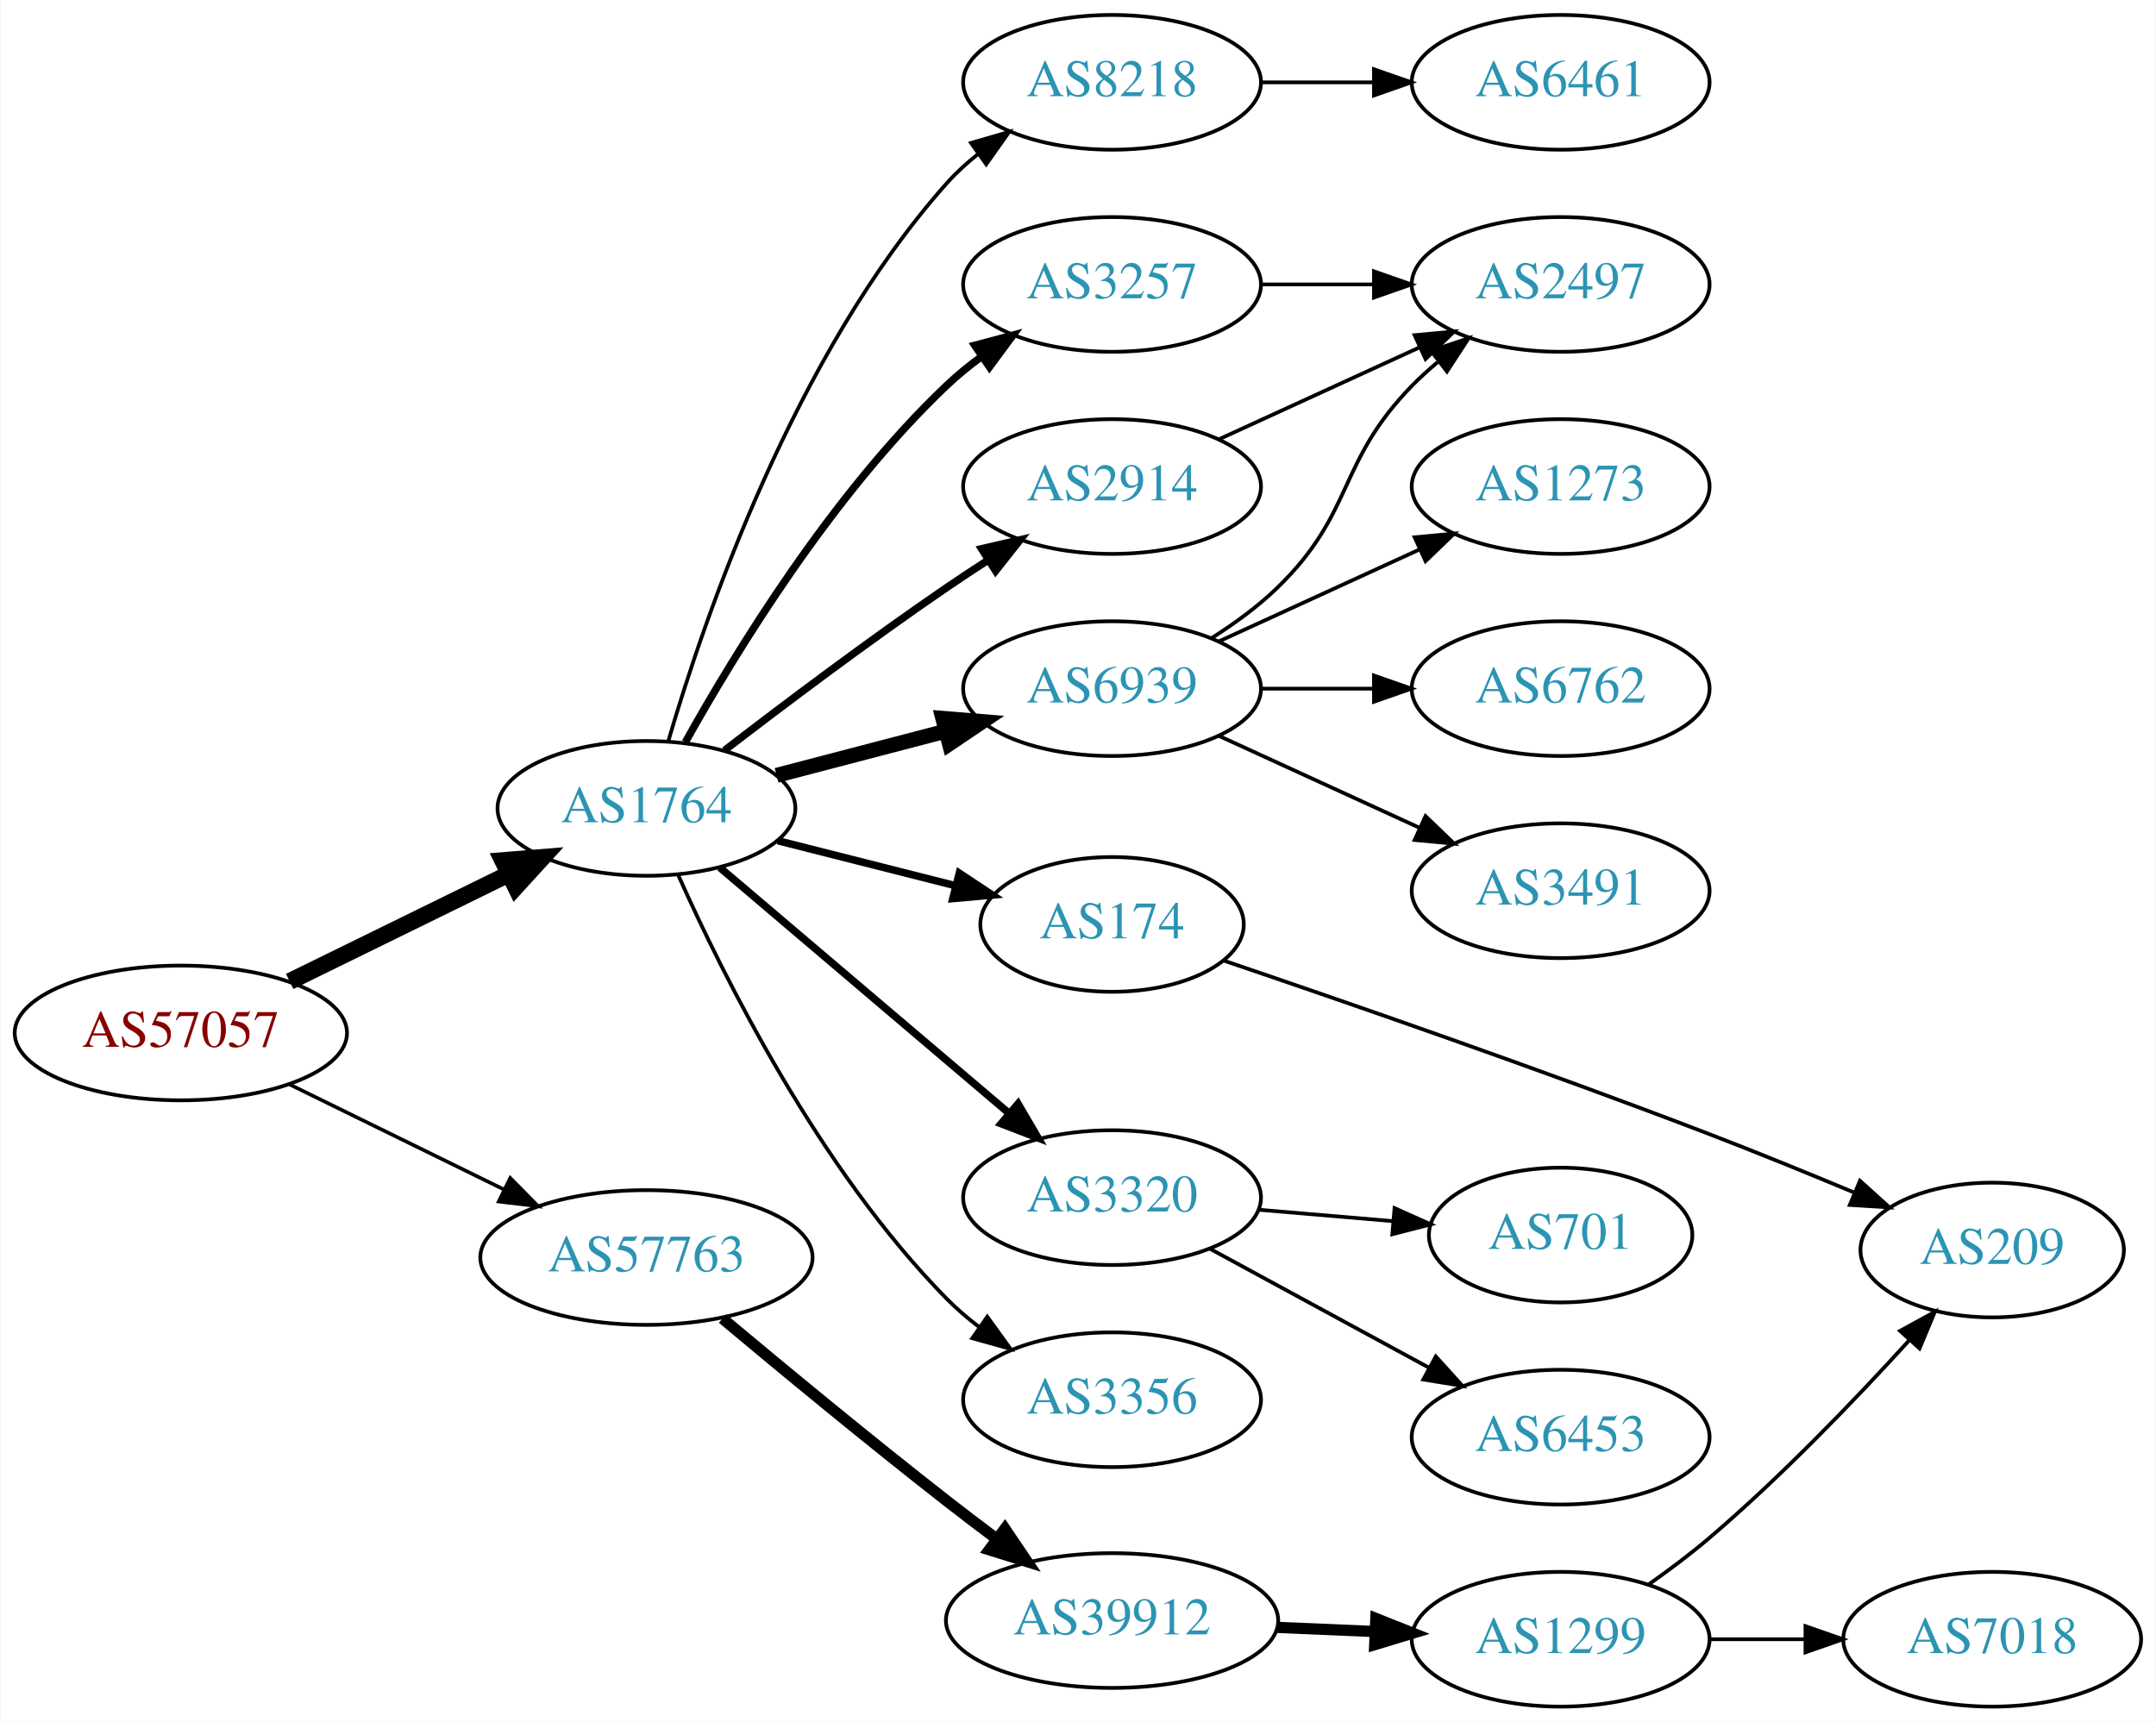
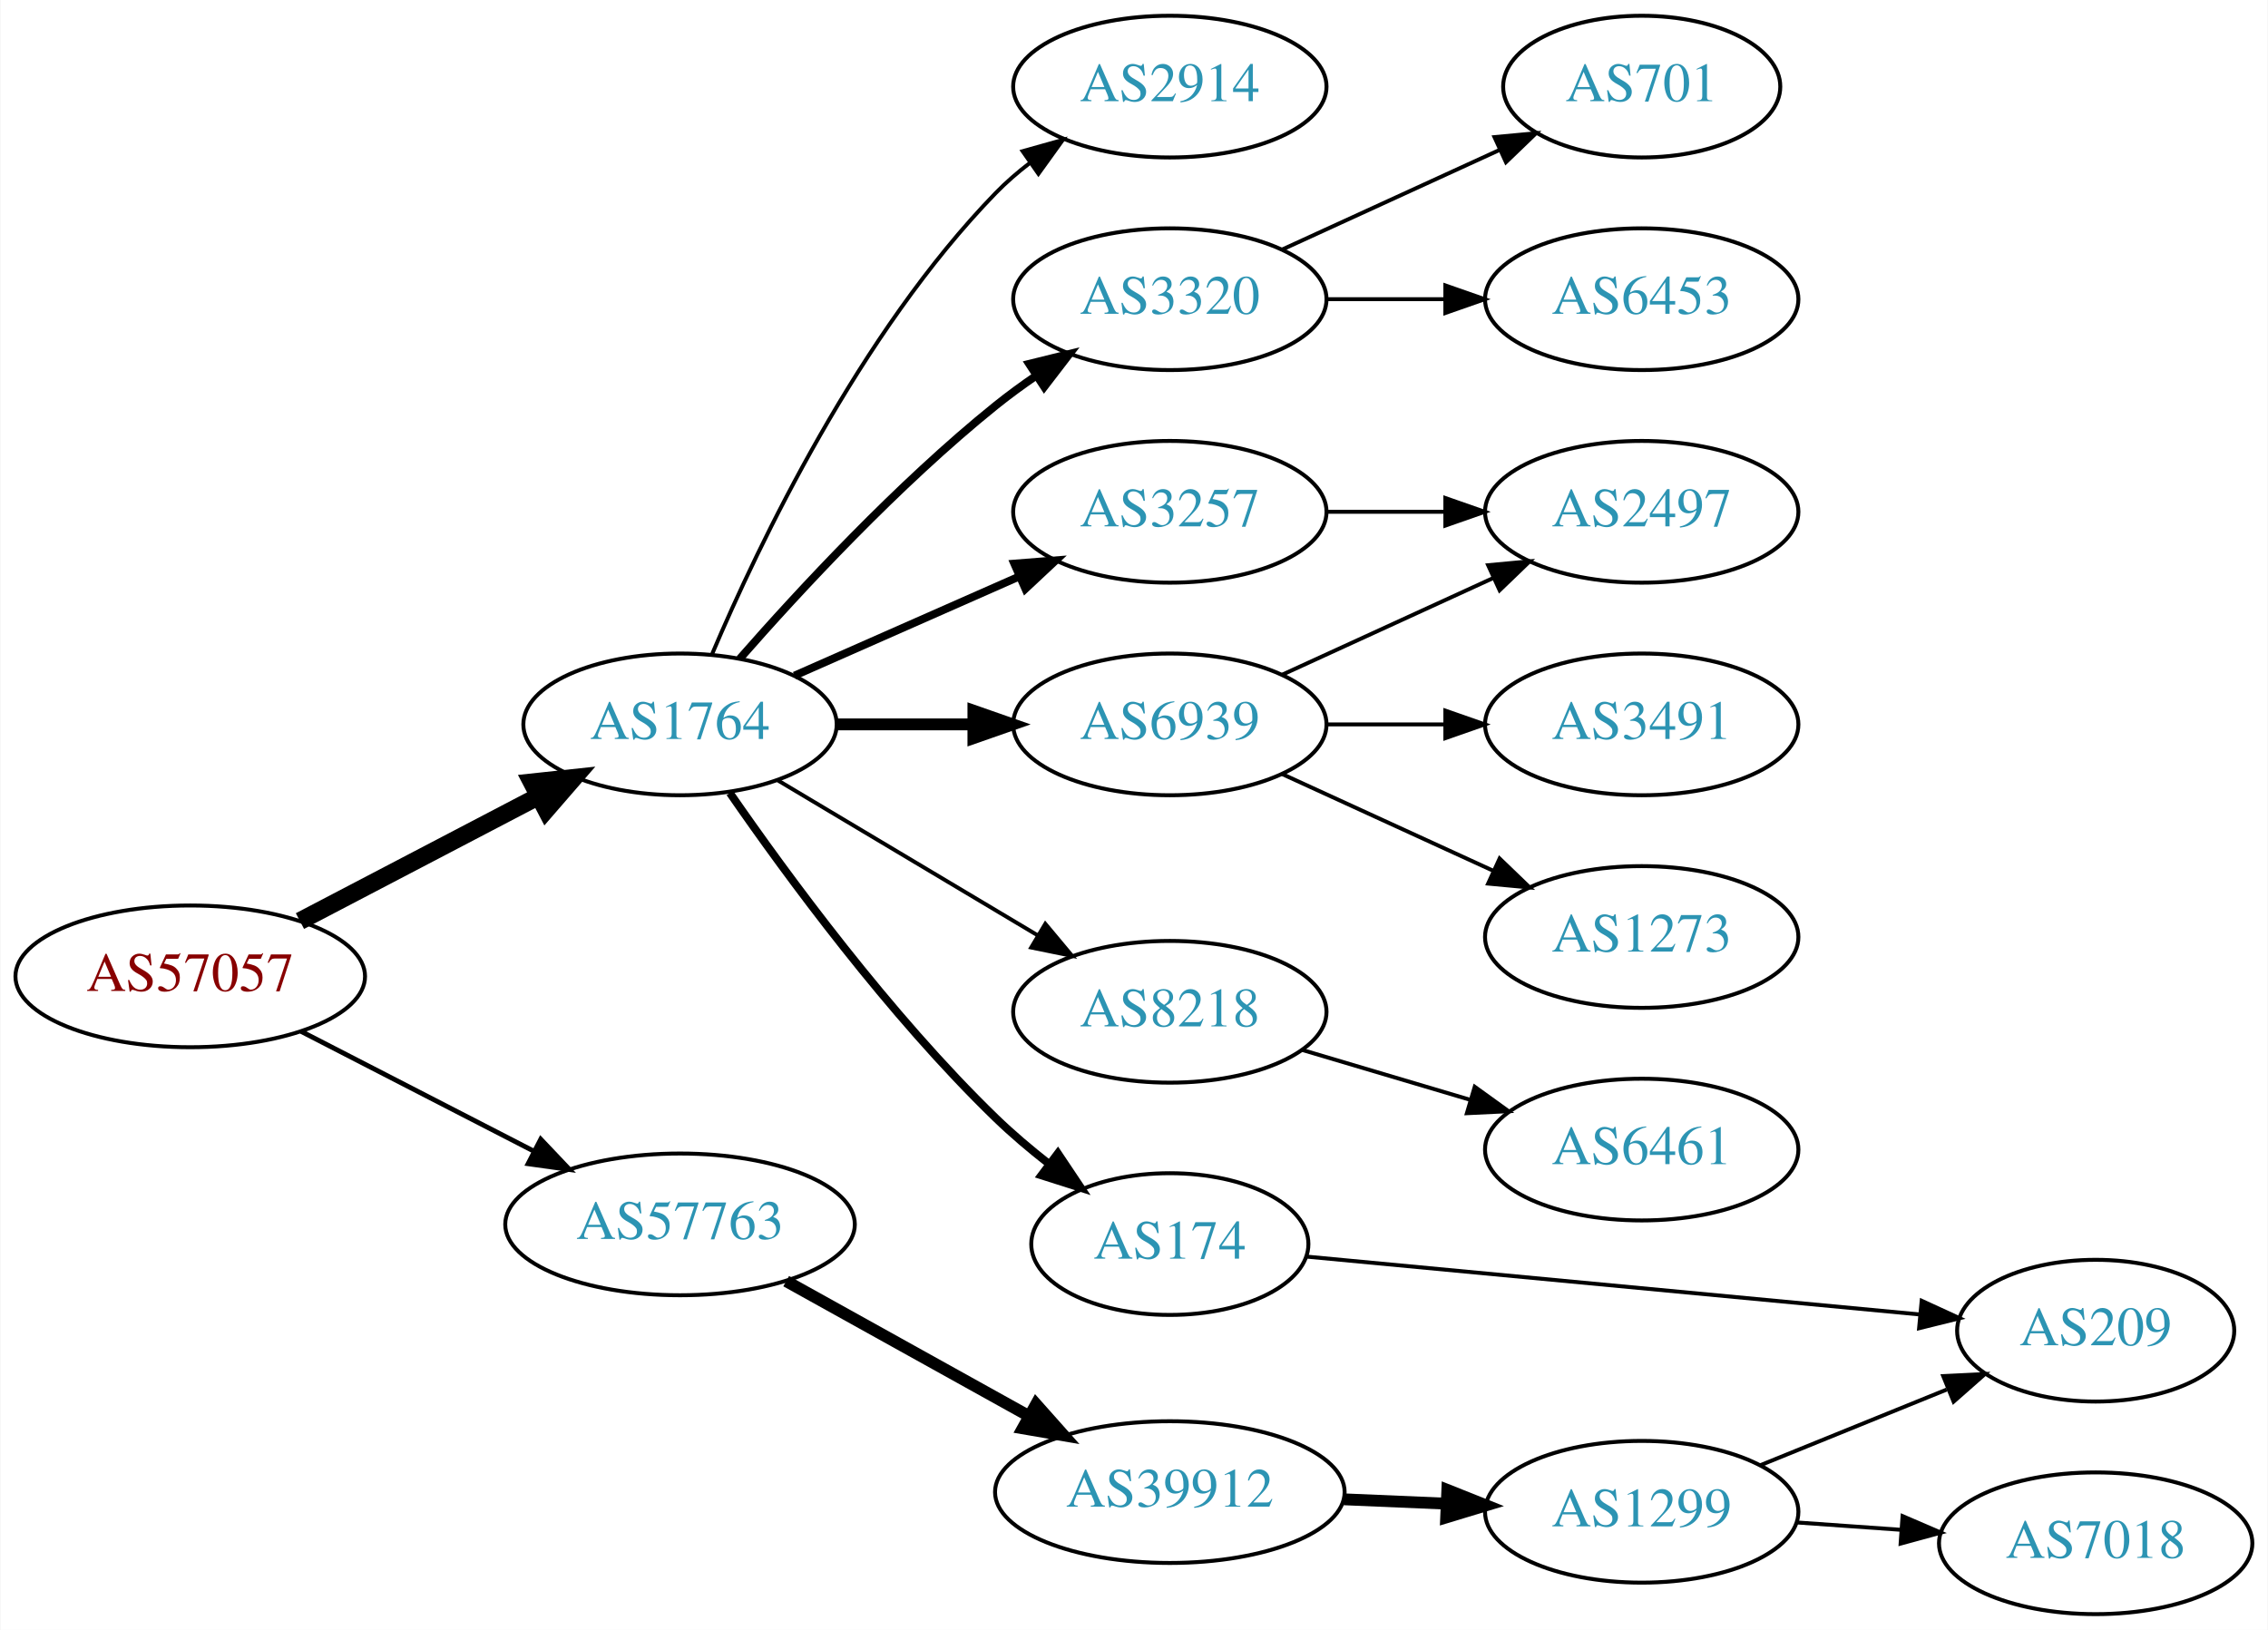
- <svg xmlns="http://www.w3.org/2000/svg" xmlns:xlink="http://www.w3.org/1999/xlink" width="576pt" height="460pt" viewBox="0.00 0.00 575.76 460.00">
-   <g id="graph0" class="graph" transform="scale(1 1) rotate(0) translate(4 456)">
-     <polygon fill="white" stroke="none" points="-4,4 -4,-456 571.762,-456 571.762,4 -4,4" />
+ <svg xmlns="http://www.w3.org/2000/svg" xmlns:xlink="http://www.w3.org/1999/xlink" width="576pt" height="414pt" viewBox="0.00 0.00 575.76 414.00">
+   <g id="graph0" class="graph" transform="scale(1 1) rotate(0) translate(4 410)">
+     <polygon fill="white" stroke="none" points="-4,4 -4,-410 571.762,-410 571.762,4 -4,4" />
    <g id="node1" class="node">
      <g id="a_node1">
        <a xlink:href="/asn/57057" xlink:title="AS57057 ~ AVALON Computersystem Ges.m.b.H. [AT]">
-           <ellipse fill="#ffffff" stroke="black" cx="44.196" cy="-180" rx="44.393" ry="18" />
-           <text text-anchor="middle" x="44.196" y="-176.3" font-family="Times,serif" font-size="14.00" fill="#880000">AS57057</text>
+           <ellipse fill="#ffffff" stroke="black" cx="44.196" cy="-162" rx="44.393" ry="18" />
+           <text text-anchor="middle" x="44.196" y="-158.3" font-family="Times,serif" font-size="14.00" fill="#880000">AS57057</text>
        </a>
      </g>
    </g>
    <g id="node2" class="node">
      <g id="a_node2">
        <a xlink:href="/asn/1764" xlink:title="AS1764 ~ NEXTLAYER-AS [AT]">
-           <ellipse fill="#ffffff" stroke="black" cx="168.588" cy="-240" rx="39.794" ry="18" />
-           <text text-anchor="middle" x="168.588" y="-236.3" font-family="Times,serif" font-size="14.00" fill="#2c94b3">AS1764</text>
+           <ellipse fill="#ffffff" stroke="black" cx="168.588" cy="-226" rx="39.794" ry="18" />
+           <text text-anchor="middle" x="168.588" y="-222.3" font-family="Times,serif" font-size="14.00" fill="#2c94b3">AS1764</text>
        </a>
      </g>
    </g>
    <g id="edge1" class="edge">
-       <path fill="none" stroke="black" stroke-width="4.5" d="M73.275,-193.765C90.663,-202.289 113.156,-213.316 131.814,-222.462" />
-       <polygon fill="black" stroke="black" stroke-width="4.5" points="130.187,-226.05 140.899,-226.916 133.653,-218.979 130.187,-226.05" />
+       <path fill="none" stroke="black" stroke-width="4.5" d="M72.056,-176.045C89.834,-185.342 113.33,-197.628 132.571,-207.689" />
+       <polygon fill="black" stroke="black" stroke-width="4.5" points="130.945,-211.282 141.631,-212.427 134.594,-204.304 130.945,-211.282" />
    </g>
    <g id="node3" class="node">
      <g id="a_node3">
        <a xlink:href="/asn/57763" xlink:title="AS57763 ~ SelfNet Internet Ges.m.b.H. [AT]">
-           <ellipse fill="#ffffff" stroke="black" cx="168.588" cy="-120" rx="44.393" ry="18" />
-           <text text-anchor="middle" x="168.588" y="-116.3" font-family="Times,serif" font-size="14.00" fill="#2c94b3">AS57763</text>
+           <ellipse fill="#ffffff" stroke="black" cx="168.588" cy="-99" rx="44.393" ry="18" />
+           <text text-anchor="middle" x="168.588" y="-95.3" font-family="Times,serif" font-size="14.00" fill="#2c94b3">AS57763</text>
        </a>
      </g>
    </g>
    <g id="edge2" class="edge">
-       <path fill="none" stroke="black" stroke-width="0.964" d="M73.275,-166.235C90.301,-157.888 112.221,-147.143 130.642,-138.112" />
-       <polygon fill="black" stroke="black" stroke-width="0.964" points="132.201,-141.246 139.64,-133.701 129.12,-134.96 132.201,-141.246" />
+       <path fill="none" stroke="black" stroke-width="1.227" d="M72.359,-148.018C89.789,-139.046 112.62,-127.294 131.558,-117.546" />
+       <polygon fill="black" stroke="black" stroke-width="1.227" points="133.212,-120.631 140.501,-112.943 130.008,-114.407 133.212,-120.631" />
    </g>
    <g id="node4" class="node">
      <g id="a_node4">
-         <a xlink:href="/asn/8218" xlink:title="AS8218 ~ legacy Neotelecoms [FR]">
-           <ellipse fill="#ffffff" stroke="black" cx="292.98" cy="-434" rx="39.794" ry="18" />
-           <text text-anchor="middle" x="292.98" y="-430.3" font-family="Times,serif" font-size="14.00" fill="#2c94b3">AS8218</text>
+         <a xlink:href="/asn/2914" xlink:title="AS2914 ~ NTT America, Inc. [US]">
+           <ellipse fill="#ffffff" stroke="black" cx="292.98" cy="-388" rx="39.794" ry="18" />
+           <text text-anchor="middle" x="292.98" y="-384.3" font-family="Times,serif" font-size="14.00" fill="#2c94b3">AS2914</text>
        </a>
      </g>
    </g>
    <g id="edge3" class="edge">
-       <path fill="none" stroke="black" d="M174.43,-257.979C184.003,-290.794 208.028,-361.227 248.784,-407 251.284,-409.807 254.144,-412.426 257.176,-414.843" />
-       <polygon fill="black" stroke="black" points="255.299,-417.803 265.474,-420.755 259.361,-412.102 255.299,-417.803" />
+       <path fill="none" stroke="black" d="M176.779,-243.975C188.546,-271.682 214.12,-325.348 248.784,-361 251.404,-363.695 254.345,-366.239 257.428,-368.608" />
+       <polygon fill="black" stroke="black" points="255.594,-371.597 265.796,-374.455 259.603,-365.859 255.594,-371.597" />
    </g>
    <g id="node5" class="node">
      <g id="a_node5">
-         <a xlink:href="/asn/6939" xlink:title="AS6939 ~ Hurricane Electric LLC [US]">
-           <ellipse fill="#ffffff" stroke="black" cx="292.98" cy="-272" rx="39.794" ry="18" />
-           <text text-anchor="middle" x="292.98" y="-268.3" font-family="Times,serif" font-size="14.00" fill="#2c94b3">AS6939</text>
+         <a xlink:href="/asn/3320" xlink:title="AS3320 ~ DTAG [DE]">
+           <ellipse fill="#ffffff" stroke="black" cx="292.98" cy="-334" rx="39.794" ry="18" />
+           <text text-anchor="middle" x="292.98" y="-330.3" font-family="Times,serif" font-size="14.00" fill="#2c94b3">AS3320</text>
        </a>
      </g>
    </g>
    <g id="edge4" class="edge">
-       <path fill="none" stroke="black" stroke-width="4" d="M203.356,-248.829C217.269,-252.466 233.566,-256.727 248.365,-260.596" />
-       <polygon fill="black" stroke="black" stroke-width="4" points="247.762,-264.057 258.322,-263.2 249.533,-257.284 247.762,-264.057" />
+       <path fill="none" stroke="black" stroke-width="2" d="M183.74,-242.663C198.842,-259.894 223.963,-287.024 248.784,-307 252.04,-309.62 255.565,-312.192 259.149,-314.646" />
+       <polygon fill="black" stroke="black" stroke-width="2" points="257.237,-317.577 267.522,-320.121 261.068,-311.719 257.237,-317.577" />
    </g>
    <g id="node6" class="node">
      <g id="a_node6">
-         <a xlink:href="/asn/174" xlink:title="AS174 ~ Cogent Communications [US]">
-           <ellipse fill="#ffffff" stroke="black" cx="292.98" cy="-209" rx="35.194" ry="18" />
-           <text text-anchor="middle" x="292.98" y="-205.3" font-family="Times,serif" font-size="14.00" fill="#2c94b3">AS174</text>
+         <a xlink:href="/asn/3257" xlink:title="AS3257 ~ GTT [DE]">
+           <ellipse fill="#ffffff" stroke="black" cx="292.98" cy="-280" rx="39.794" ry="18" />
+           <text text-anchor="middle" x="292.98" y="-276.3" font-family="Times,serif" font-size="14.00" fill="#2c94b3">AS3257</text>
        </a>
      </g>
    </g>
    <g id="edge5" class="edge">
-       <path fill="none" stroke="black" stroke-width="2" d="M203.681,-231.365C218.419,-227.632 235.785,-223.233 251.199,-219.329" />
-       <polygon fill="black" stroke="black" stroke-width="2" points="252.165,-222.695 260.999,-216.847 250.446,-215.91 252.165,-222.695" />
+       <path fill="none" stroke="black" stroke-width="2" d="M197.667,-238.389C214.615,-245.866 236.413,-255.483 254.782,-263.588" />
+       <polygon fill="black" stroke="black" stroke-width="2" points="253.47,-266.834 264.032,-267.669 256.296,-260.43 253.47,-266.834" />
    </g>
    <g id="node7" class="node">
      <g id="a_node7">
-         <a xlink:href="/asn/2914" xlink:title="AS2914 ~ NTT America, Inc. [US]">
-           <ellipse fill="#ffffff" stroke="black" cx="292.98" cy="-326" rx="39.794" ry="18" />
-           <text text-anchor="middle" x="292.98" y="-322.3" font-family="Times,serif" font-size="14.00" fill="#2c94b3">AS2914</text>
+         <a xlink:href="/asn/6939" xlink:title="AS6939 ~ Hurricane Electric LLC [US]">
+           <ellipse fill="#ffffff" stroke="black" cx="292.98" cy="-226" rx="39.794" ry="18" />
+           <text text-anchor="middle" x="292.98" y="-222.3" font-family="Times,serif" font-size="14.00" fill="#2c94b3">AS6939</text>
        </a>
      </g>
    </g>
    <g id="edge6" class="edge">
-       <path fill="none" stroke="black" stroke-width="2" d="M189.441,-255.496C205.264,-267.673 228.117,-284.877 248.784,-299 252.317,-301.414 256.056,-303.879 259.799,-306.291" />
-       <polygon fill="black" stroke="black" stroke-width="2" points="258.121,-309.372 268.441,-311.771 261.87,-303.46 258.121,-309.372" />
+       <path fill="none" stroke="black" stroke-width="3" d="M208.314,-226C219.252,-226 231.303,-226 242.769,-226" />
+       <polygon fill="black" stroke="black" stroke-width="3" points="243.087,-229.5 253.087,-226 243.087,-222.5 243.087,-229.5" />
    </g>
    <g id="node8" class="node">
      <g id="a_node8">
-         <a xlink:href="/asn/3320" xlink:title="AS3320 ~ DTAG [DE]">
-           <ellipse fill="#ffffff" stroke="black" cx="292.98" cy="-136" rx="39.794" ry="18" />
-           <text text-anchor="middle" x="292.98" y="-132.3" font-family="Times,serif" font-size="14.00" fill="#2c94b3">AS3320</text>
+         <a xlink:href="/asn/8218" xlink:title="AS8218 ~ legacy Neotelecoms [FR]">
+           <ellipse fill="#ffffff" stroke="black" cx="292.98" cy="-153" rx="39.794" ry="18" />
+           <text text-anchor="middle" x="292.98" y="-149.3" font-family="Times,serif" font-size="14.00" fill="#2c94b3">AS8218</text>
        </a>
      </g>
    </g>
    <g id="edge7" class="edge">
-       <path fill="none" stroke="black" stroke-width="2" d="M188.177,-224.205C208.755,-206.719 242.093,-178.391 265.42,-158.569" />
-       <polygon fill="black" stroke="black" stroke-width="2" points="267.863,-161.086 273.217,-151.944 263.33,-155.752 267.863,-161.086" />
+       <path fill="none" stroke="black" d="M193.477,-211.752C212.263,-200.547 238.634,-184.818 259.363,-172.455" />
+       <polygon fill="black" stroke="black" points="261.356,-175.341 268.152,-167.212 257.77,-169.329 261.356,-175.341" />
    </g>
    <g id="node9" class="node">
      <g id="a_node9">
-         <a xlink:href="/asn/3356" xlink:title="AS3356 ~ Level 3 Parent, LLC [US]">
-           <ellipse fill="#ffffff" stroke="black" cx="292.98" cy="-82" rx="39.794" ry="18" />
-           <text text-anchor="middle" x="292.98" y="-78.3" font-family="Times,serif" font-size="14.00" fill="#2c94b3">AS3356</text>
+         <a xlink:href="/asn/174" xlink:title="AS174 ~ Cogent Communications [US]">
+           <ellipse fill="#ffffff" stroke="black" cx="292.98" cy="-94" rx="35.194" ry="18" />
+           <text text-anchor="middle" x="292.98" y="-90.3" font-family="Times,serif" font-size="14.00" fill="#2c94b3">AS174</text>
        </a>
      </g>
    </g>
    <g id="edge8" class="edge">
-       <path fill="none" stroke="black" d="M177.105,-222.127C189.131,-195.131 214.838,-143.455 248.784,-109 251.422,-106.323 254.375,-103.79 257.465,-101.428" />
-       <polygon fill="black" stroke="black" points="259.639,-104.179 265.844,-95.591 255.638,-98.435 259.639,-104.179" />
+       <path fill="none" stroke="black" stroke-width="2" d="M181.239,-208.593C195.688,-187.694 221.737,-152.189 248.784,-126 252.891,-122.024 257.505,-118.118 262.149,-114.477" />
+       <polygon fill="black" stroke="black" stroke-width="2" points="264.544,-117.056 270.437,-108.251 260.34,-111.459 264.544,-117.056" />
+     </g>
+     <g id="node17" class="node">
+       <g id="a_node17">
+         <a xlink:href="/asn/39912" xlink:title="AS39912 ~ oja.at GmbH [AT]">
+           <ellipse fill="#ffffff" stroke="black" cx="292.98" cy="-31" rx="44.393" ry="18" />
+           <text text-anchor="middle" x="292.98" y="-27.3" font-family="Times,serif" font-size="14.00" fill="#2c94b3">AS39912</text>
+         </a>
+       </g>
+     </g>
+     <g id="edge17" class="edge">
+       <path fill="none" stroke="black" stroke-width="3" d="M195.544,-84.579C213.475,-74.617 237.529,-61.253 257.127,-50.364" />
+       <polygon fill="black" stroke="black" stroke-width="3" points="259.02,-53.316 266.062,-45.4 255.62,-47.197 259.02,-53.316" />
    </g>
    <g id="node10" class="node">
      <g id="a_node10">
-         <a xlink:href="/asn/3257" xlink:title="AS3257 ~ GTT [DE]">
-           <ellipse fill="#ffffff" stroke="black" cx="292.98" cy="-380" rx="39.794" ry="18" />
-           <text text-anchor="middle" x="292.98" y="-376.3" font-family="Times,serif" font-size="14.00" fill="#2c94b3">AS3257</text>
+         <a xlink:href="/asn/701" xlink:title="AS701 ~ UUNET [US]">
+           <ellipse fill="#ffffff" stroke="black" cx="412.823" cy="-388" rx="35.194" ry="18" />
+           <text text-anchor="middle" x="412.823" y="-384.3" font-family="Times,serif" font-size="14.00" fill="#2c94b3">AS701</text>
        </a>
      </g>
    </g>
    <g id="edge9" class="edge">
-       <path fill="none" stroke="black" stroke-width="2" d="M178.995,-257.707C192.234,-281.453 218.196,-323.981 248.784,-353 251.661,-355.73 254.856,-358.331 258.169,-360.766" />
-       <polygon fill="black" stroke="black" stroke-width="2" points="256.295,-363.725 266.532,-366.453 260.231,-357.936 256.295,-363.725" />
-     </g>
-     <g id="node19" class="node">
-       <g id="a_node19">
-         <a xlink:href="/asn/39912" xlink:title="AS39912 ~ oja.at GmbH [AT]">
-           <ellipse fill="#ffffff" stroke="black" cx="292.98" cy="-23" rx="44.393" ry="18" />
-           <text text-anchor="middle" x="292.98" y="-19.3" font-family="Times,serif" font-size="14.00" fill="#2c94b3">AS39912</text>
-         </a>
-       </g>
-     </g>
-     <g id="edge20" class="edge">
-       <path fill="none" stroke="black" stroke-width="3" d="M188.898,-103.7C204.801,-90.386 228.027,-71.191 248.784,-55 253.108,-51.628 257.722,-48.118 262.265,-44.711" />
-       <polygon fill="black" stroke="black" stroke-width="3" points="264.355,-47.519 270.29,-38.743 260.177,-41.903 264.355,-47.519" />
+       <path fill="none" stroke="black" d="M321.609,-346.661C338.025,-354.183 359.007,-363.798 376.604,-371.861" />
+       <polygon fill="black" stroke="black" points="375.432,-375.174 385.981,-376.158 378.348,-368.811 375.432,-375.174" />
    </g>
    <g id="node11" class="node">
      <g id="a_node11">
-         <a xlink:href="/asn/6461" xlink:title="AS6461 ~ Zayo Bandwidth [US]">
-           <ellipse fill="#ffffff" stroke="black" cx="412.823" cy="-434" rx="39.794" ry="18" />
-           <text text-anchor="middle" x="412.823" y="-430.3" font-family="Times,serif" font-size="14.00" fill="#2c94b3">AS6461</text>
+         <a xlink:href="/asn/6453" xlink:title="AS6453 ~ TATA COMMUNICATIONS (AMERICA) INC [US]">
+           <ellipse fill="#ffffff" stroke="black" cx="412.823" cy="-334" rx="39.794" ry="18" />
+           <text text-anchor="middle" x="412.823" y="-330.3" font-family="Times,serif" font-size="14.00" fill="#2c94b3">AS6453</text>
        </a>
      </g>
    </g>
    <g id="edge10" class="edge">
-       <path fill="none" stroke="black" d="M332.893,-434C342.446,-434 352.796,-434 362.759,-434" />
-       <polygon fill="black" stroke="black" points="362.951,-437.5 372.951,-434 362.951,-430.5 362.951,-437.5" />
+       <path fill="none" stroke="black" d="M332.893,-334C342.446,-334 352.796,-334 362.759,-334" />
+       <polygon fill="black" stroke="black" points="362.951,-337.5 372.951,-334 362.951,-330.5 362.951,-337.5" />
+     </g>
+     <g id="node14" class="node">
+       <g id="a_node14">
+         <a xlink:href="/asn/2497" xlink:title="AS2497 ~ Internet Initiative Japan Inc. [JP]">
+           <ellipse fill="#ffffff" stroke="black" cx="412.823" cy="-280" rx="39.794" ry="18" />
+           <text text-anchor="middle" x="412.823" y="-276.3" font-family="Times,serif" font-size="14.00" fill="#2c94b3">AS2497</text>
+         </a>
+       </g>
+     </g>
+     <g id="edge16" class="edge">
+       <path fill="none" stroke="black" d="M332.893,-280C342.446,-280 352.796,-280 362.759,-280" />
+       <polygon fill="black" stroke="black" points="362.951,-283.5 372.951,-280 362.951,-276.5 362.951,-283.5" />
    </g>
    <g id="node12" class="node">
      <g id="a_node12">
-         <a xlink:href="/asn/2497" xlink:title="AS2497 ~ Internet Initiative Japan Inc. [JP]">
-           <ellipse fill="#ffffff" stroke="black" cx="412.823" cy="-380" rx="39.794" ry="18" />
-           <text text-anchor="middle" x="412.823" y="-376.3" font-family="Times,serif" font-size="14.00" fill="#2c94b3">AS2497</text>
+         <a xlink:href="/asn/3491" xlink:title="AS3491 ~ PCCW Global, Inc. [US]">
+           <ellipse fill="#ffffff" stroke="black" cx="412.823" cy="-226" rx="39.794" ry="18" />
+           <text text-anchor="middle" x="412.823" y="-222.3" font-family="Times,serif" font-size="14.00" fill="#2c94b3">AS3491</text>
        </a>
      </g>
    </g>
    <g id="edge11" class="edge">
-       <path fill="none" stroke="black" d="M319.509,-285.462C325.672,-289.362 331.974,-293.948 337.176,-299 357.87,-319.094 353.004,-332.383 373.176,-353 375.269,-355.139 377.553,-357.218 379.929,-359.21" />
-       <polygon fill="black" stroke="black" points="378.173,-362.275 388.229,-365.611 382.448,-356.732 378.173,-362.275" />
+       <path fill="none" stroke="black" d="M332.893,-226C342.446,-226 352.796,-226 362.759,-226" />
+       <polygon fill="black" stroke="black" points="362.951,-229.5 372.951,-226 362.951,-222.5 362.951,-229.5" />
    </g>
    <g id="node13" class="node">
      <g id="a_node13">
        <a xlink:href="/asn/1273" xlink:title="AS1273 ~ Vodafone Group PLC [EU]">
-           <ellipse fill="#ffffff" stroke="black" cx="412.823" cy="-326" rx="39.794" ry="18" />
-           <text text-anchor="middle" x="412.823" y="-322.3" font-family="Times,serif" font-size="14.00" fill="#2c94b3">AS1273</text>
+           <ellipse fill="#ffffff" stroke="black" cx="412.823" cy="-172" rx="39.794" ry="18" />
+           <text text-anchor="middle" x="412.823" y="-168.3" font-family="Times,serif" font-size="14.00" fill="#2c94b3">AS1273</text>
        </a>
      </g>
    </g>
    <g id="edge12" class="edge">
-       <path fill="none" stroke="black" d="M321.609,-284.661C337.566,-291.973 357.837,-301.261 375.119,-309.181" />
-       <polygon fill="black" stroke="black" points="373.818,-312.435 384.367,-313.419 376.734,-306.071 373.818,-312.435" />
-     </g>
-     <g id="node14" class="node">
-       <g id="a_node14">
-         <a xlink:href="/asn/6762" xlink:title="AS6762 ~ TELECOM ITALIA SPARKLE S.p.A. [IT]">
-           <ellipse fill="#ffffff" stroke="black" cx="412.823" cy="-272" rx="39.794" ry="18" />
-           <text text-anchor="middle" x="412.823" y="-268.3" font-family="Times,serif" font-size="14.00" fill="#2c94b3">AS6762</text>
-         </a>
-       </g>
+       <path fill="none" stroke="black" d="M321.609,-213.339C337.566,-206.027 357.837,-196.739 375.119,-188.819" />
+       <polygon fill="black" stroke="black" points="376.734,-191.929 384.367,-184.581 373.818,-185.565 376.734,-191.929" />
    </g>
    <g id="edge13" class="edge">
-       <path fill="none" stroke="black" d="M332.893,-272C342.446,-272 352.796,-272 362.759,-272" />
-       <polygon fill="black" stroke="black" points="362.951,-275.5 372.951,-272 362.951,-268.5 362.951,-275.5" />
+       <path fill="none" stroke="black" d="M321.609,-238.661C337.566,-245.973 357.837,-255.261 375.119,-263.181" />
+       <polygon fill="black" stroke="black" points="373.818,-266.435 384.367,-267.419 376.734,-260.071 373.818,-266.435" />
    </g>
    <g id="node15" class="node">
      <g id="a_node15">
-         <a xlink:href="/asn/3491" xlink:title="AS3491 ~ PCCW Global, Inc. [US]">
-           <ellipse fill="#ffffff" stroke="black" cx="412.823" cy="-218" rx="39.794" ry="18" />
-           <text text-anchor="middle" x="412.823" y="-214.3" font-family="Times,serif" font-size="14.00" fill="#2c94b3">AS3491</text>
+         <a xlink:href="/asn/6461" xlink:title="AS6461 ~ Zayo Bandwidth [US]">
+           <ellipse fill="#ffffff" stroke="black" cx="412.823" cy="-118" rx="39.794" ry="18" />
+           <text text-anchor="middle" x="412.823" y="-114.3" font-family="Times,serif" font-size="14.00" fill="#2c94b3">AS6461</text>
        </a>
      </g>
    </g>
    <g id="edge14" class="edge">
-       <path fill="none" stroke="black" d="M321.609,-259.339C337.566,-252.027 357.837,-242.739 375.119,-234.819" />
-       <polygon fill="black" stroke="black" points="376.734,-237.929 384.367,-230.581 373.818,-231.565 376.734,-237.929" />
+       <path fill="none" stroke="black" d="M326.493,-143.343C339.65,-139.436 355.022,-134.87 369.066,-130.699" />
+       <polygon fill="black" stroke="black" points="370.417,-133.949 379.007,-127.747 368.424,-127.239 370.417,-133.949" />
+     </g>
+     <g id="node16" class="node">
+       <g id="a_node16">
+         <a xlink:href="/asn/209" xlink:title="AS209 ~ CenturyLink Communications, LLC [US]">
+           <ellipse fill="#ffffff" stroke="black" cx="528.116" cy="-72" rx="35.194" ry="18" />
+           <text text-anchor="middle" x="528.116" y="-68.3" font-family="Times,serif" font-size="14.00" fill="#2c94b3">AS209</text>
+         </a>
+       </g>
+     </g>
+     <g id="edge15" class="edge">
+       <path fill="none" stroke="black" d="M327.88,-90.801C369.004,-86.92 438.409,-80.371 483.487,-76.117" />
+       <polygon fill="black" stroke="black" points="483.926,-79.591 493.553,-75.167 483.269,-72.622 483.926,-79.591" />
    </g>
    <g id="node18" class="node">
      <g id="a_node18">
-         <a xlink:href="/asn/209" xlink:title="AS209 ~ CenturyLink Communications, LLC [US]">
-           <ellipse fill="#ffffff" stroke="black" cx="528.116" cy="-122" rx="35.194" ry="18" />
-           <text text-anchor="middle" x="528.116" y="-118.3" font-family="Times,serif" font-size="14.00" fill="#2c94b3">AS209</text>
+         <a xlink:href="/asn/1299" xlink:title="AS1299 ~ Telia Carrier [EU]">
+           <ellipse fill="#ffffff" stroke="black" cx="412.823" cy="-26" rx="39.794" ry="18" />
+           <text text-anchor="middle" x="412.823" y="-22.3" font-family="Times,serif" font-size="14.00" fill="#2c94b3">AS1299</text>
        </a>
      </g>
    </g>
    <g id="edge18" class="edge">
-       <path fill="none" stroke="black" d="M322.782,-199.346C354.672,-188.535 407.518,-170.261 452.469,-153 465.184,-148.118 478.986,-142.482 491.225,-137.365" />
-       <polygon fill="black" stroke="black" points="492.794,-140.502 500.654,-133.398 490.079,-134.05 492.794,-140.502" />
-     </g>
-     <g id="edge17" class="edge">
-       <path fill="none" stroke="black" d="M321.609,-338.661C337.566,-345.973 357.837,-355.261 375.119,-363.181" />
-       <polygon fill="black" stroke="black" points="373.818,-366.435 384.367,-367.419 376.734,-360.071 373.818,-366.435" />
-     </g>
-     <g id="node16" class="node">
-       <g id="a_node16">
-         <a xlink:href="/asn/6453" xlink:title="AS6453 ~ TATA COMMUNICATIONS (AMERICA) INC [US]">
-           <ellipse fill="#ffffff" stroke="black" cx="412.823" cy="-72" rx="39.794" ry="18" />
-           <text text-anchor="middle" x="412.823" y="-68.3" font-family="Times,serif" font-size="14.00" fill="#2c94b3">AS6453</text>
-         </a>
-       </g>
-     </g>
-     <g id="edge15" class="edge">
-       <path fill="none" stroke="black" d="M319.261,-122.27C336.347,-112.991 359.111,-100.628 377.787,-90.485" />
-       <polygon fill="black" stroke="black" points="379.467,-93.555 386.585,-85.707 376.127,-87.404 379.467,-93.555" />
-     </g>
-     <g id="node17" class="node">
-       <g id="a_node17">
-         <a xlink:href="/asn/701" xlink:title="AS701 ~ UUNET [US]">
-           <ellipse fill="#ffffff" stroke="black" cx="412.823" cy="-126" rx="35.194" ry="18" />
-           <text text-anchor="middle" x="412.823" y="-122.3" font-family="Times,serif" font-size="14.00" fill="#2c94b3">AS701</text>
-         </a>
-       </g>
-     </g>
-     <g id="edge16" class="edge">
-       <path fill="none" stroke="black" d="M332.24,-132.753C343.676,-131.783 356.3,-130.712 368.06,-129.714" />
-       <polygon fill="black" stroke="black" points="368.452,-133.193 378.121,-128.86 367.86,-126.218 368.452,-133.193" />
-     </g>
-     <g id="edge19" class="edge">
-       <path fill="none" stroke="black" d="M332.893,-380C342.446,-380 352.796,-380 362.759,-380" />
-       <polygon fill="black" stroke="black" points="362.951,-383.5 372.951,-380 362.951,-376.5 362.951,-383.5" />
-     </g>
-     <g id="node20" class="node">
-       <g id="a_node20">
-         <a xlink:href="/asn/1299" xlink:title="AS1299 ~ Telia Carrier [EU]">
-           <ellipse fill="#ffffff" stroke="black" cx="412.823" cy="-18" rx="39.794" ry="18" />
-           <text text-anchor="middle" x="412.823" y="-14.3" font-family="Times,serif" font-size="14.00" fill="#2c94b3">AS1299</text>
-         </a>
-       </g>
-     </g>
-     <g id="edge21" class="edge">
-       <path fill="none" stroke="black" stroke-width="3" d="M337.191,-21.167C345.597,-20.81 354.464,-20.434 363.035,-20.07" />
-       <polygon fill="black" stroke="black" stroke-width="3" points="363.45,-23.556 373.293,-19.635 363.154,-16.562 363.45,-23.556" />
-     </g>
-     <g id="edge22" class="edge">
-       <path fill="none" stroke="black" d="M436.437,-32.718C441.841,-36.526 447.484,-40.755 452.469,-45 471.663,-61.343 491.435,-81.938 505.804,-97.716" />
-       <polygon fill="black" stroke="black" points="503.502,-100.39 512.794,-105.479 508.704,-95.706 503.502,-100.39" />
-     </g>
-     <g id="node21" class="node">
-       <g id="a_node21">
+       <path fill="none" stroke="black" stroke-width="3" d="M337.191,-29.167C345.597,-28.81 354.464,-28.434 363.035,-28.07" />
+       <polygon fill="black" stroke="black" stroke-width="3" points="363.45,-31.556 373.293,-27.635 363.154,-24.562 363.45,-31.556" />
+     </g>
+     <g id="edge20" class="edge">
+       <path fill="none" stroke="black" d="M442.999,-37.846C457.412,-43.698 474.956,-50.822 490.286,-57.046" />
+       <polygon fill="black" stroke="black" points="489.402,-60.465 499.984,-60.984 492.035,-53.979 489.402,-60.465" />
+     </g>
+     <g id="node19" class="node">
+       <g id="a_node19">
        <a xlink:href="/asn/7018" xlink:title="AS7018 ~ AT&amp;T Services, Inc. [US]">
          <ellipse fill="#ffffff" stroke="black" cx="528.116" cy="-18" rx="39.794" ry="18" />
          <text text-anchor="middle" x="528.116" y="-14.3" font-family="Times,serif" font-size="14.00" fill="#2c94b3">AS7018</text>
        </a>
      </g>
    </g>
-     <g id="edge23" class="edge">
-       <path fill="none" stroke="black" d="M452.495,-18C460.698,-18 469.462,-18 477.994,-18" />
-       <polygon fill="black" stroke="black" points="478.233,-21.5 488.233,-18 478.233,-14.5 478.233,-21.5" />
+     <g id="edge19" class="edge">
+       <path fill="none" stroke="black" d="M452.179,-23.292C460.668,-22.692 469.772,-22.049 478.606,-21.425" />
+       <polygon fill="black" stroke="black" points="479.071,-24.901 488.8,-20.706 478.578,-17.919 479.071,-24.901" />
    </g>
  </g>
</svg>
